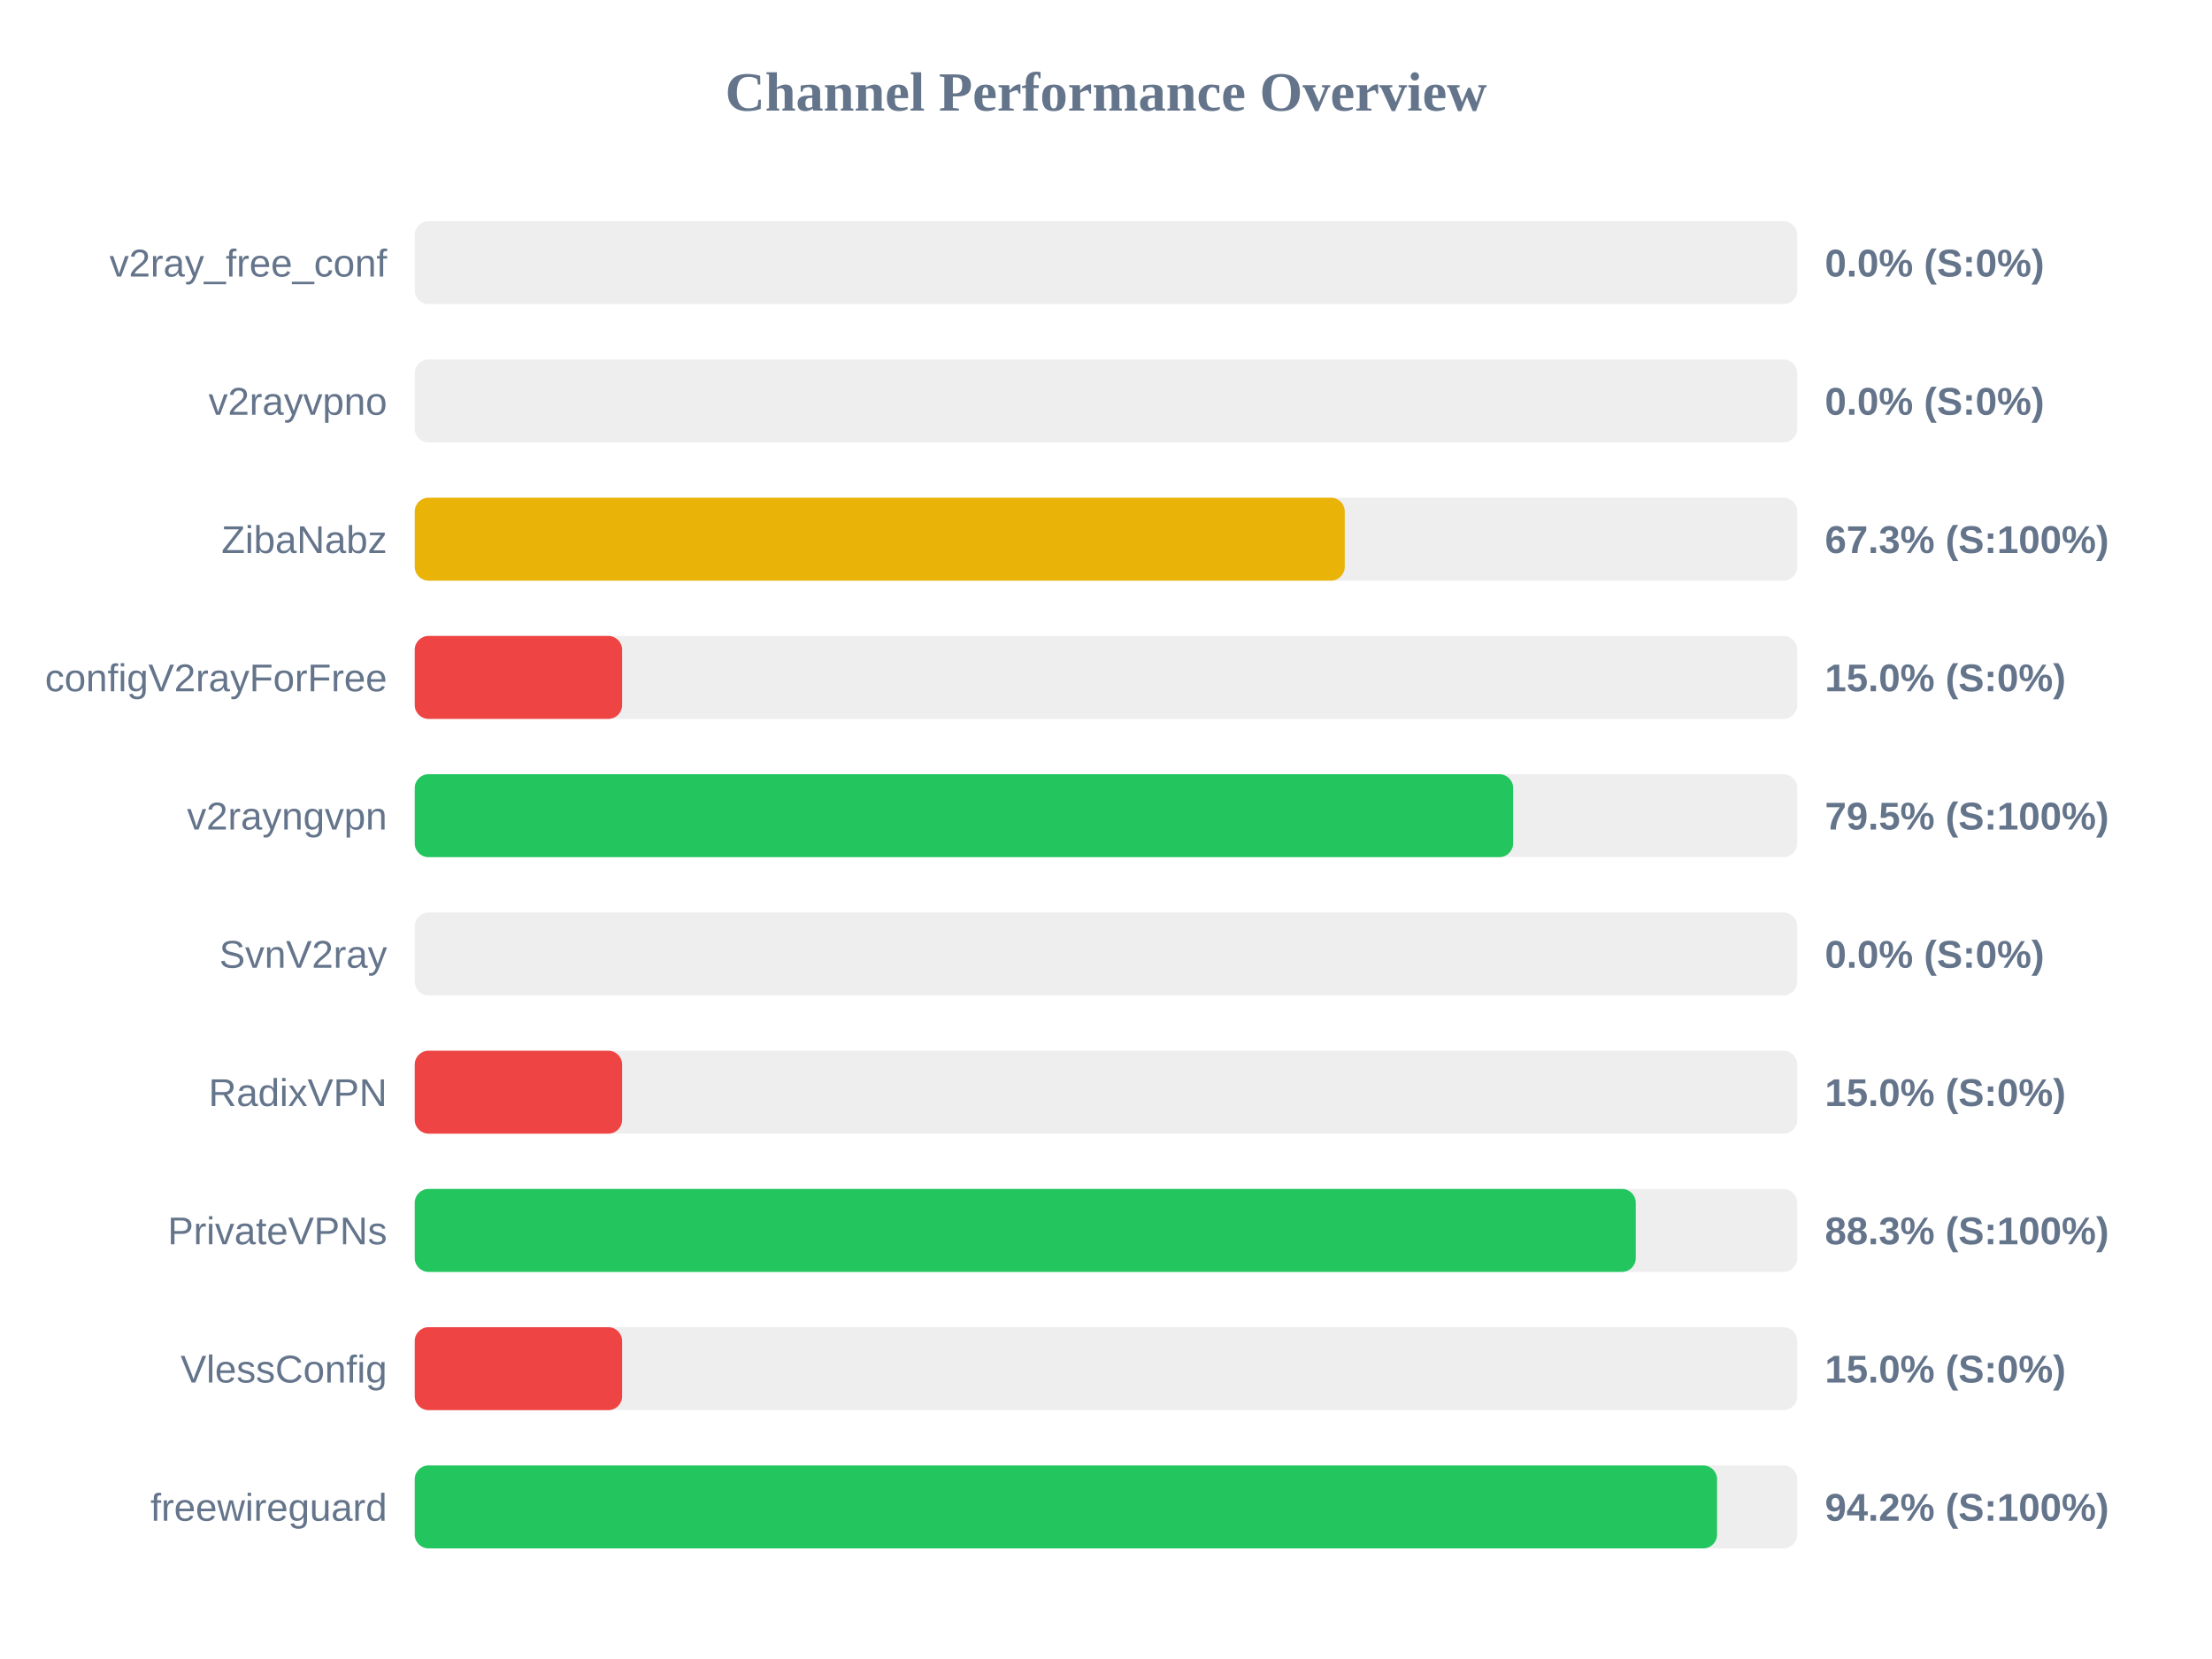
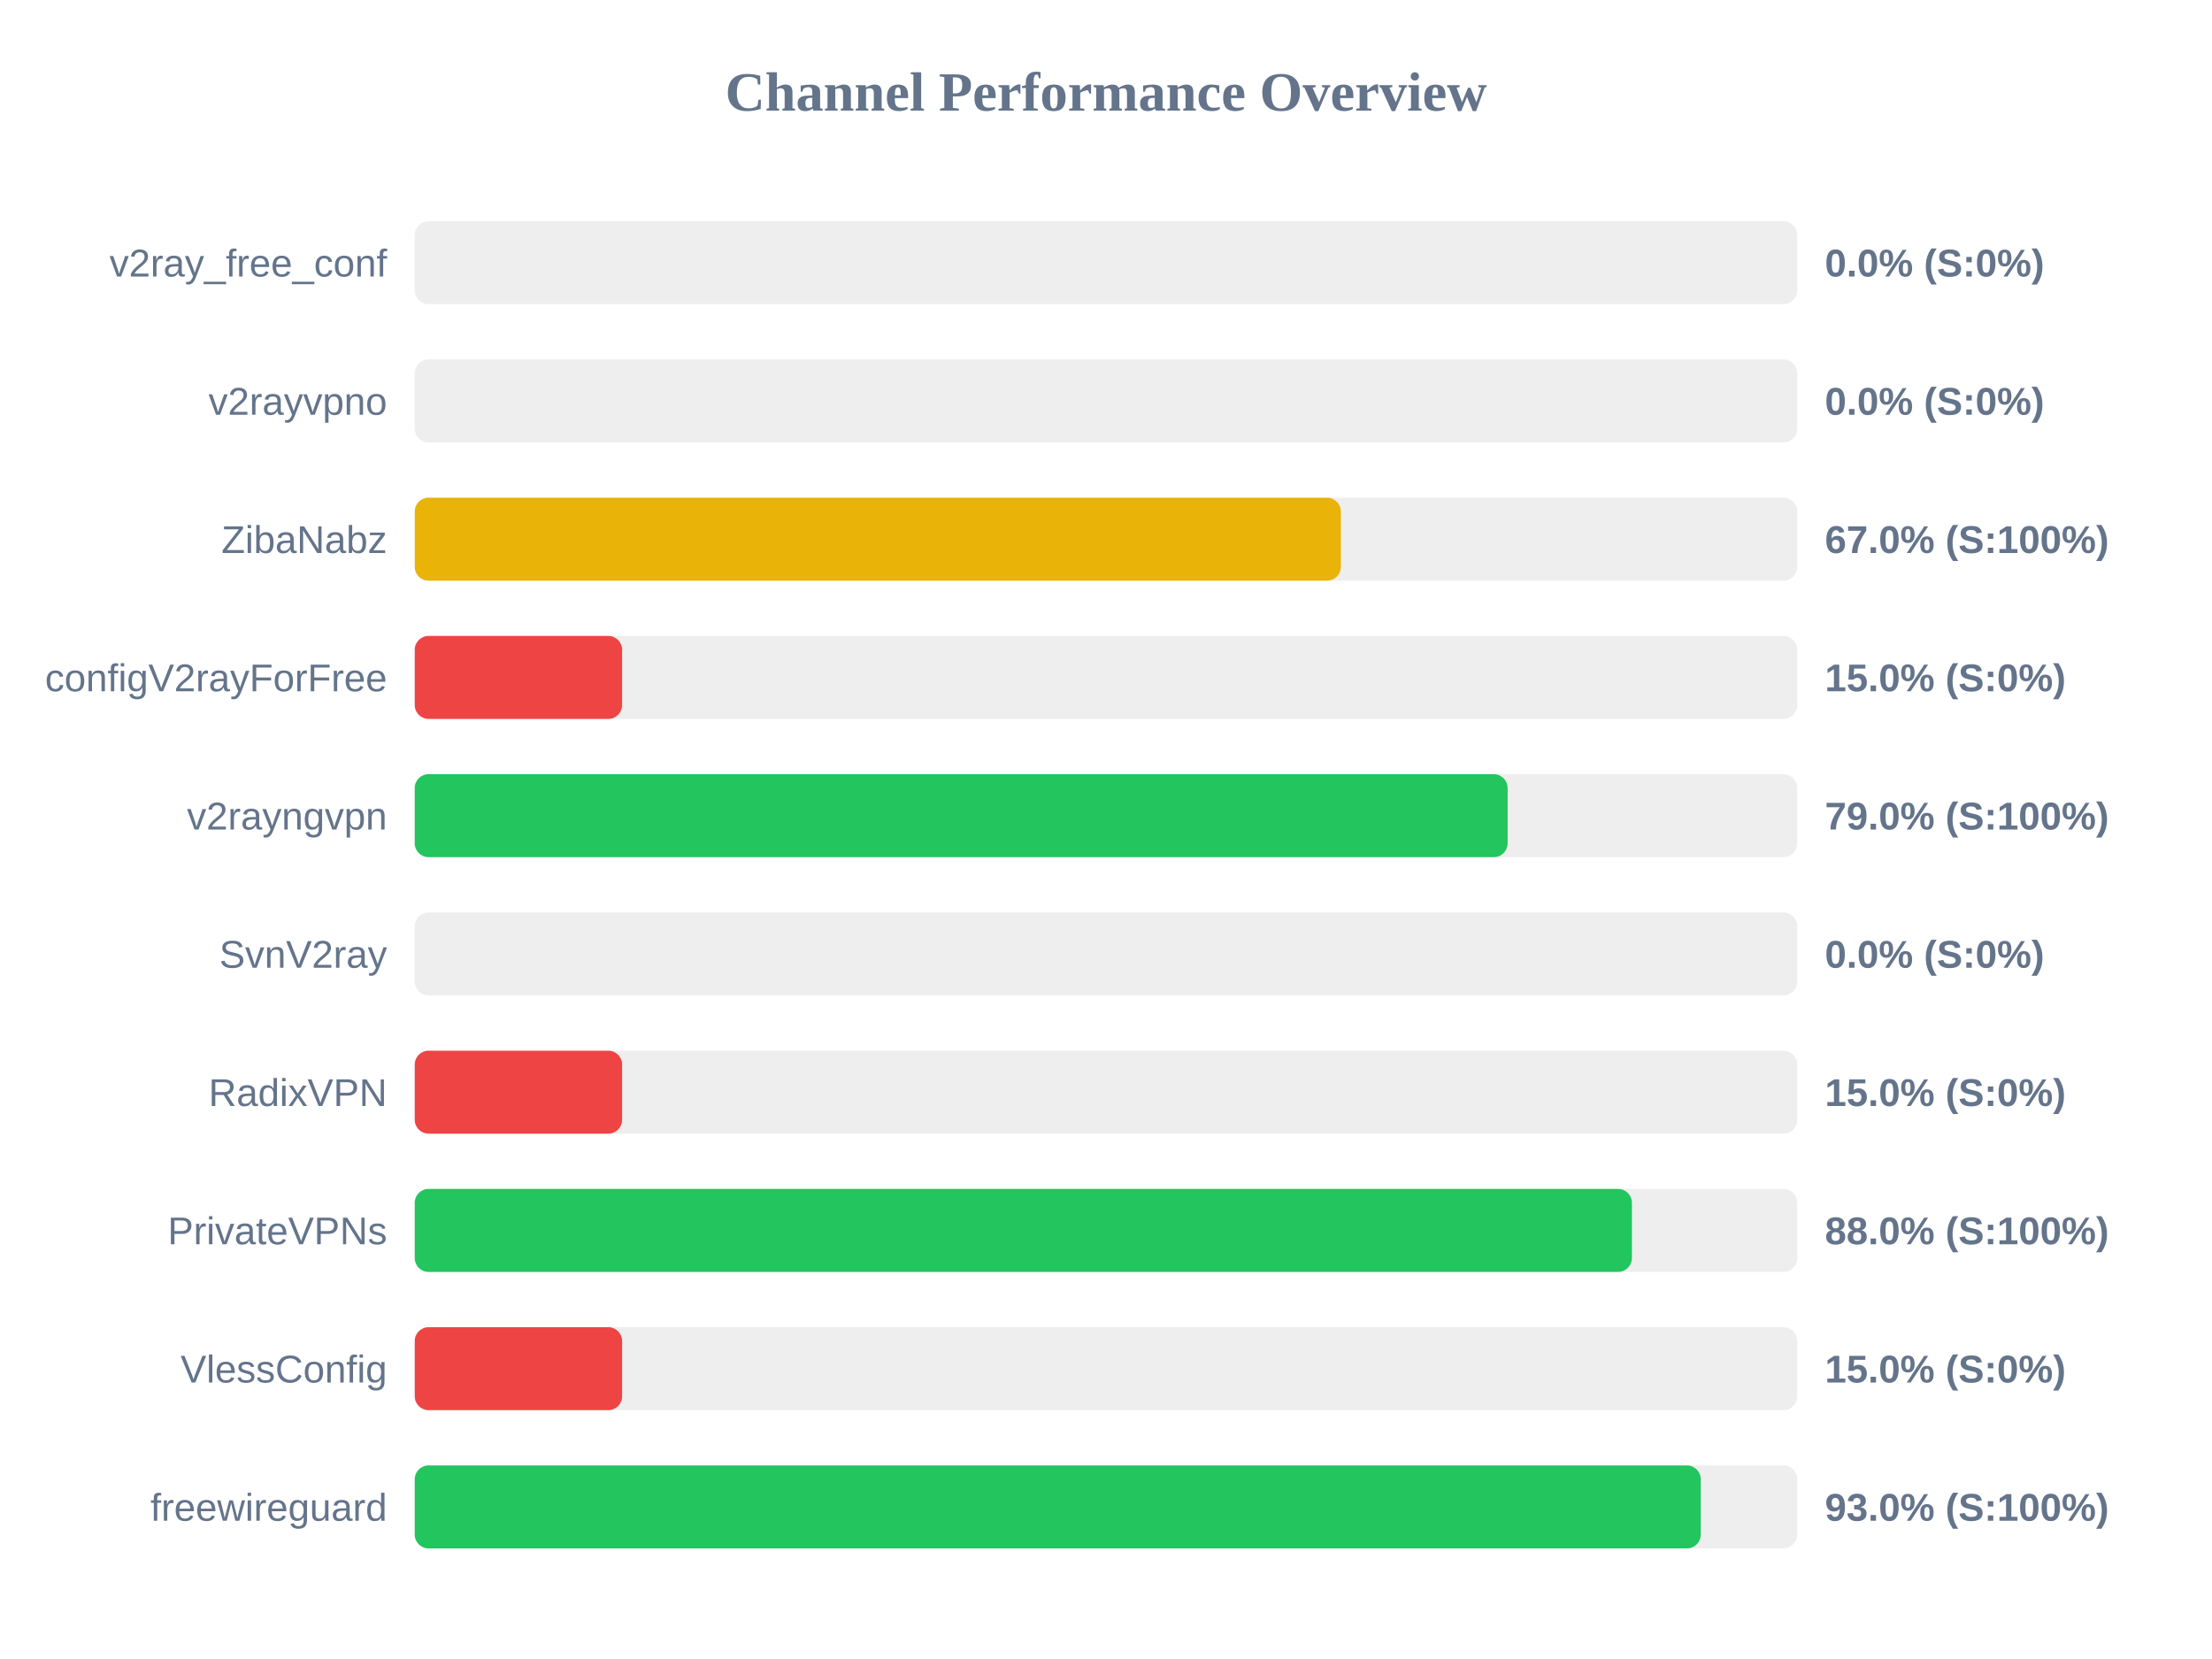
<svg xmlns="http://www.w3.org/2000/svg" width="800" height="600" version="1.1">
  <style>
        .row { font: 14px Arial; fill: #64748b; }
        .score { font: bold 14px Arial; fill: #64748b; }
    </style>
  <text x="400" y="40" text-anchor="middle" font-size="20px" font-weight="bold" fill="#64748b">Channel Performance Overview</text>
  <rect x="150" y="80" width="500" height="30" fill="#eee" rx="5" />
  <rect x="150" y="80" width="0.0" height="30" fill="#ef4444" rx="5" />
  <text x="140" y="100" text-anchor="end" class="row">v2ray_free_conf</text>
  <text x="660" y="100" text-anchor="start" class="score">0.0% (S:0%)</text>
  <rect x="150" y="130" width="500" height="30" fill="#eee" rx="5" />
  <rect x="150" y="130" width="0.0" height="30" fill="#ef4444" rx="5" />
  <text x="140" y="150" text-anchor="end" class="row">v2rayvpno</text>
  <text x="660" y="150" text-anchor="start" class="score">0.0% (S:0%)</text>
  <rect x="150" y="180" width="500" height="30" fill="#eee" rx="5" />
-   <rect x="150" y="180" width="336.35" height="30" fill="#eab308" rx="5" />
+   <rect x="150" y="180" width="334.95" height="30" fill="#eab308" rx="5" />
  <text x="140" y="200" text-anchor="end" class="row">ZibaNabz</text>
-   <text x="660" y="200" text-anchor="start" class="score">67.3% (S:100%)</text>
+   <text x="660" y="200" text-anchor="start" class="score">67.0% (S:100%)</text>
  <rect x="150" y="230" width="500" height="30" fill="#eee" rx="5" />
  <rect x="150" y="230" width="75.0" height="30" fill="#ef4444" rx="5" />
  <text x="140" y="250" text-anchor="end" class="row">configV2rayForFree</text>
  <text x="660" y="250" text-anchor="start" class="score">15.0% (S:0%)</text>
  <rect x="150" y="280" width="500" height="30" fill="#eee" rx="5" />
-   <rect x="150" y="280" width="397.25" height="30" fill="#22c55e" rx="5" />
+   <rect x="150" y="280" width="395.25" height="30" fill="#22c55e" rx="5" />
  <text x="140" y="300" text-anchor="end" class="row">v2rayngvpn</text>
-   <text x="660" y="300" text-anchor="start" class="score">79.5% (S:100%)</text>
+   <text x="660" y="300" text-anchor="start" class="score">79.0% (S:100%)</text>
  <rect x="150" y="330" width="500" height="30" fill="#eee" rx="5" />
  <rect x="150" y="330" width="0.0" height="30" fill="#ef4444" rx="5" />
  <text x="140" y="350" text-anchor="end" class="row">SvnV2ray</text>
  <text x="660" y="350" text-anchor="start" class="score">0.0% (S:0%)</text>
  <rect x="150" y="380" width="500" height="30" fill="#eee" rx="5" />
  <rect x="150" y="380" width="75.0" height="30" fill="#ef4444" rx="5" />
  <text x="140" y="400" text-anchor="end" class="row">RadixVPN</text>
  <text x="660" y="400" text-anchor="start" class="score">15.0% (S:0%)</text>
  <rect x="150" y="430" width="500" height="30" fill="#eee" rx="5" />
-   <rect x="150" y="430" width="441.6" height="30" fill="#22c55e" rx="5" />
+   <rect x="150" y="430" width="440.2" height="30" fill="#22c55e" rx="5" />
  <text x="140" y="450" text-anchor="end" class="row">PrivateVPNs</text>
-   <text x="660" y="450" text-anchor="start" class="score">88.3% (S:100%)</text>
+   <text x="660" y="450" text-anchor="start" class="score">88.0% (S:100%)</text>
  <rect x="150" y="480" width="500" height="30" fill="#eee" rx="5" />
  <rect x="150" y="480" width="75.0" height="30" fill="#ef4444" rx="5" />
  <text x="140" y="500" text-anchor="end" class="row">VlessConfig</text>
  <text x="660" y="500" text-anchor="start" class="score">15.0% (S:0%)</text>
  <rect x="150" y="530" width="500" height="30" fill="#eee" rx="5" />
-   <rect x="150" y="530" width="471.0" height="30" fill="#22c55e" rx="5" />
+   <rect x="150" y="530" width="465.1" height="30" fill="#22c55e" rx="5" />
  <text x="140" y="550" text-anchor="end" class="row">freewireguard</text>
-   <text x="660" y="550" text-anchor="start" class="score">94.2% (S:100%)</text>
+   <text x="660" y="550" text-anchor="start" class="score">93.0% (S:100%)</text>
</svg>
